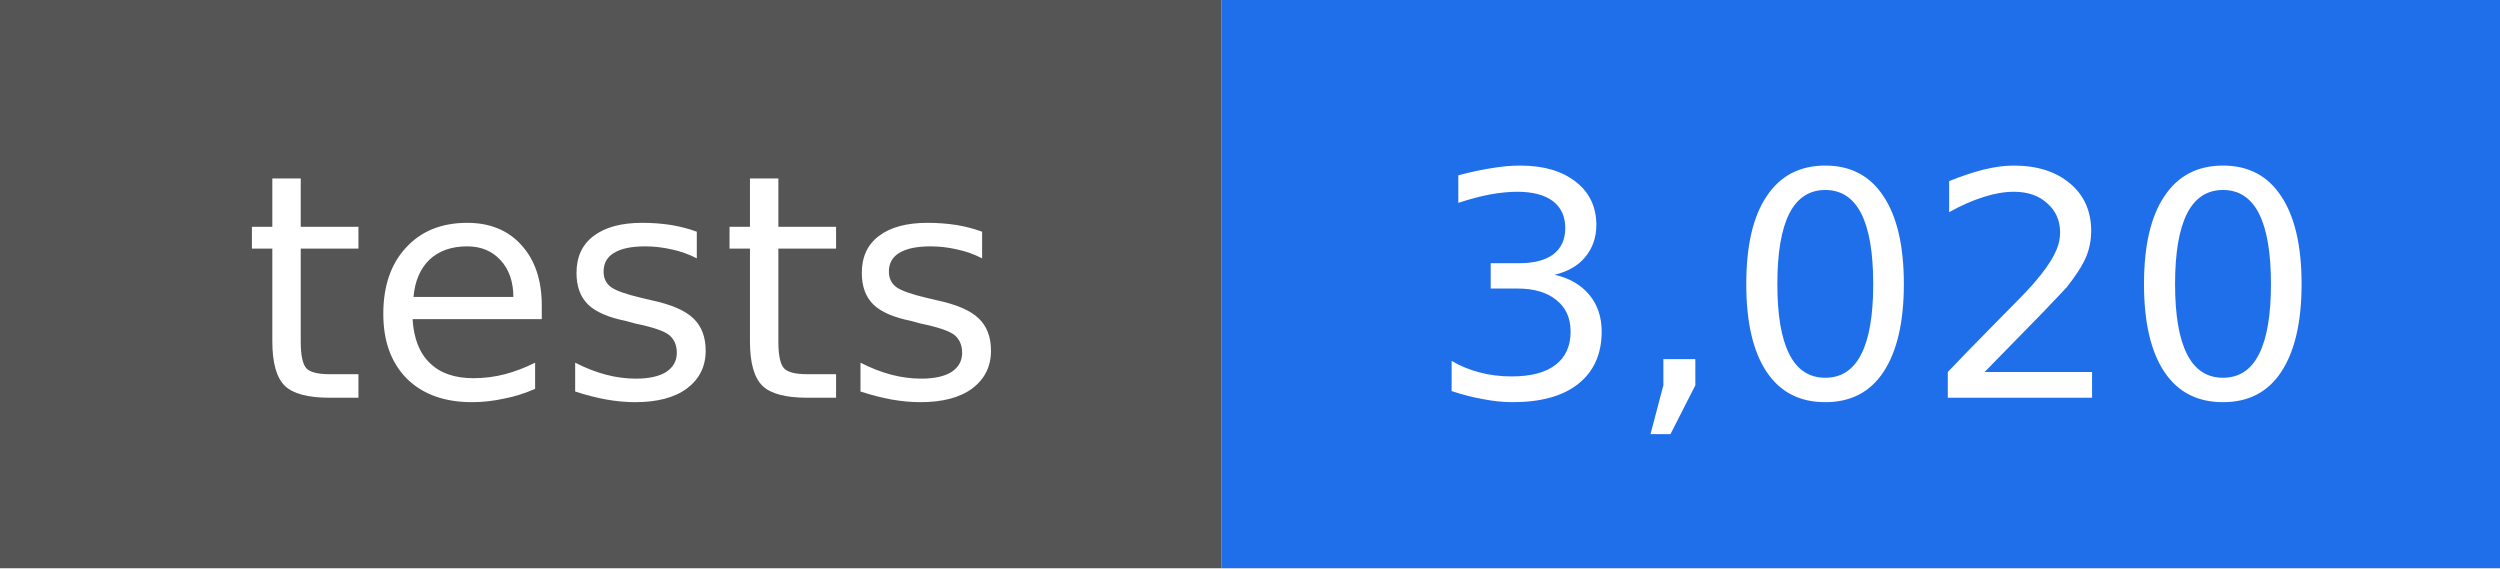
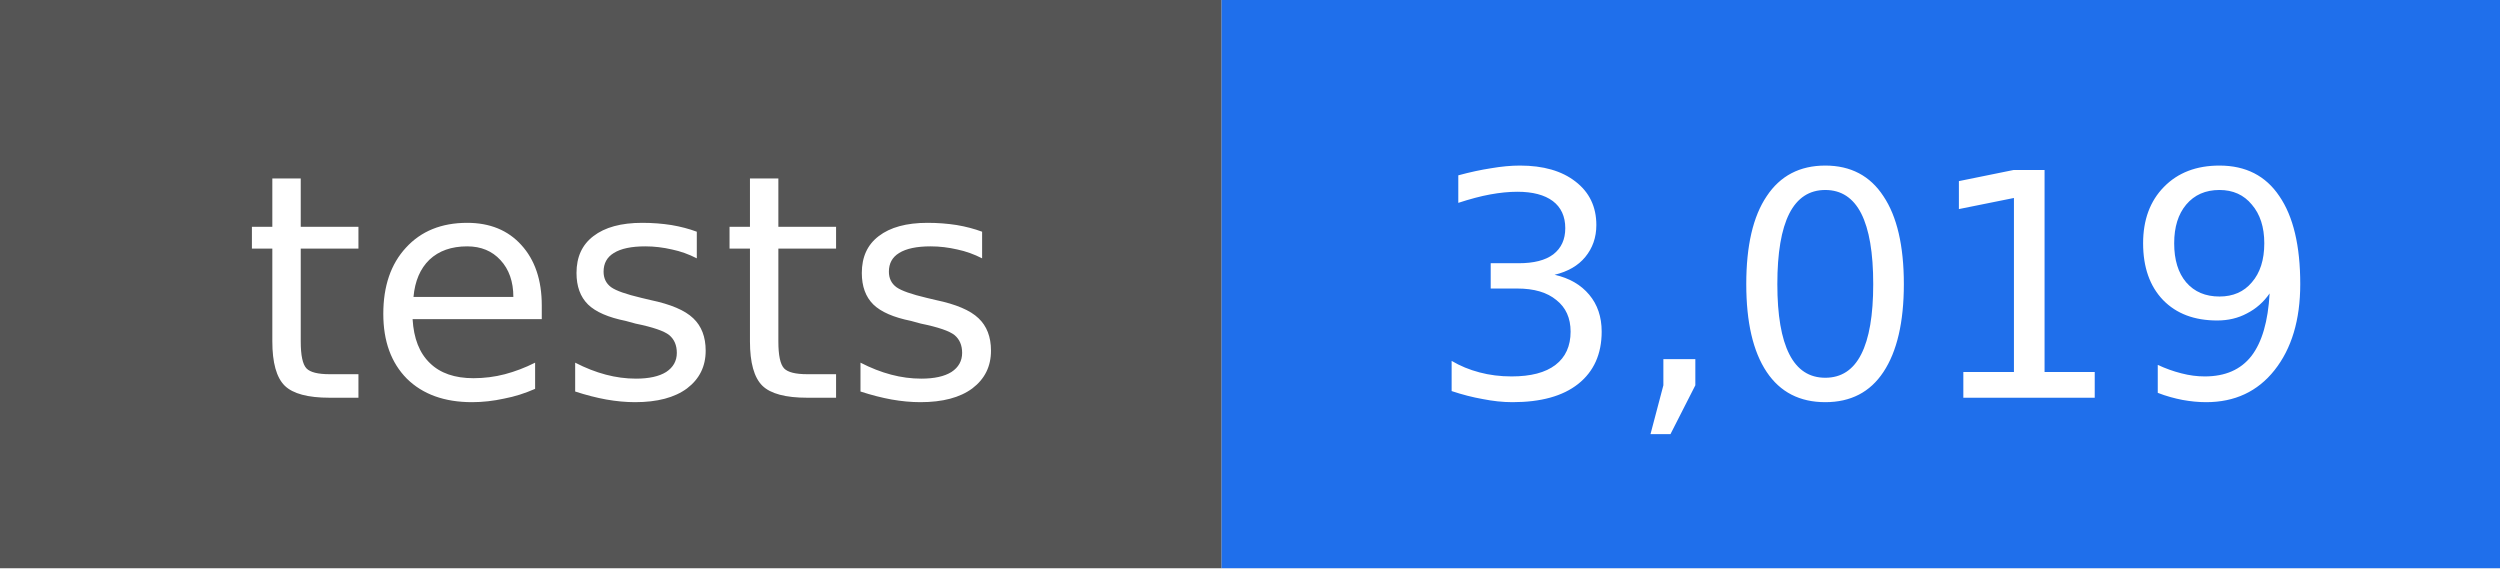
- <svg xmlns="http://www.w3.org/2000/svg" width="88" height="20" viewBox="0 0 88 20" role="img" aria-label="tests: 3,020">
+ <svg xmlns="http://www.w3.org/2000/svg" width="88" height="20" viewBox="0 0 88 20" role="img" aria-label="tests: 3,019">
  <rect width="43" height="20" fill="#555555" />
  <rect x="43" width="45" height="20" fill="#1f6feb" />
  <g fill="#ffffff" text-anchor="middle" font-family="DejaVu Sans, Verdana, sans-serif" font-size="11">
    <text x="22" y="14">tests</text>
-     <text x="66" y="14">3,020</text>
+     <text x="66" y="14">3,019</text>
  </g>
</svg>
